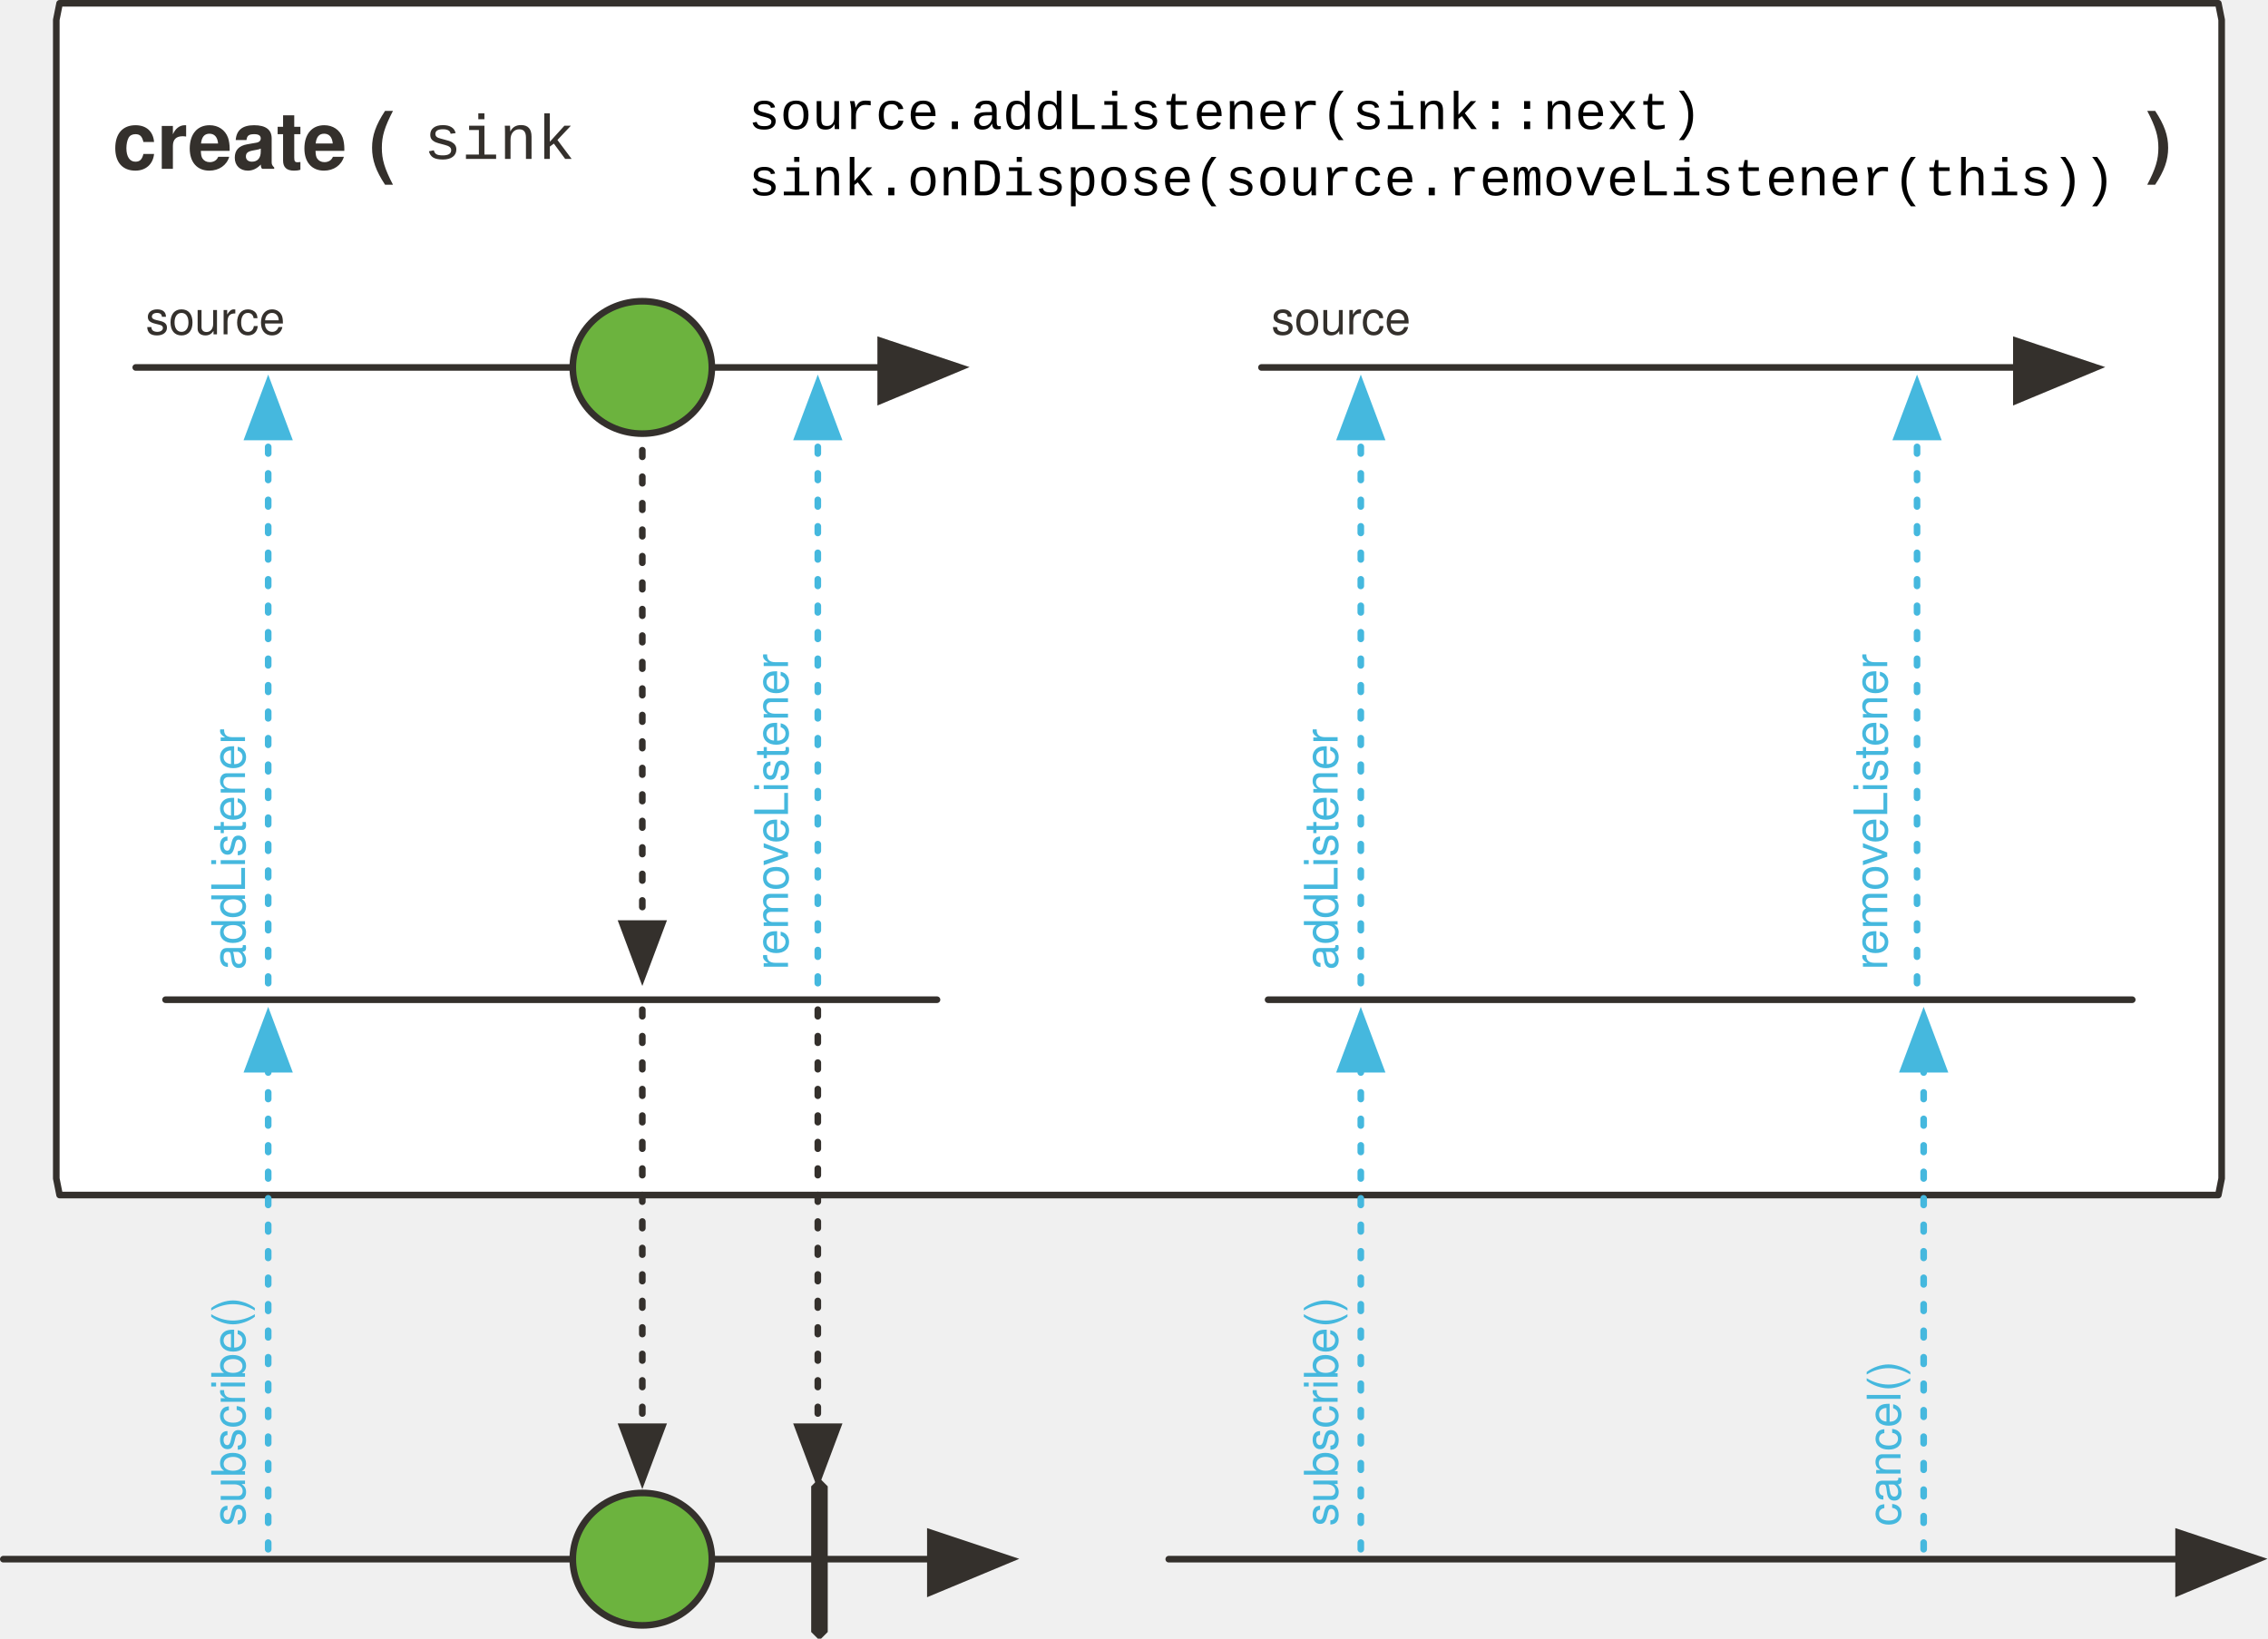
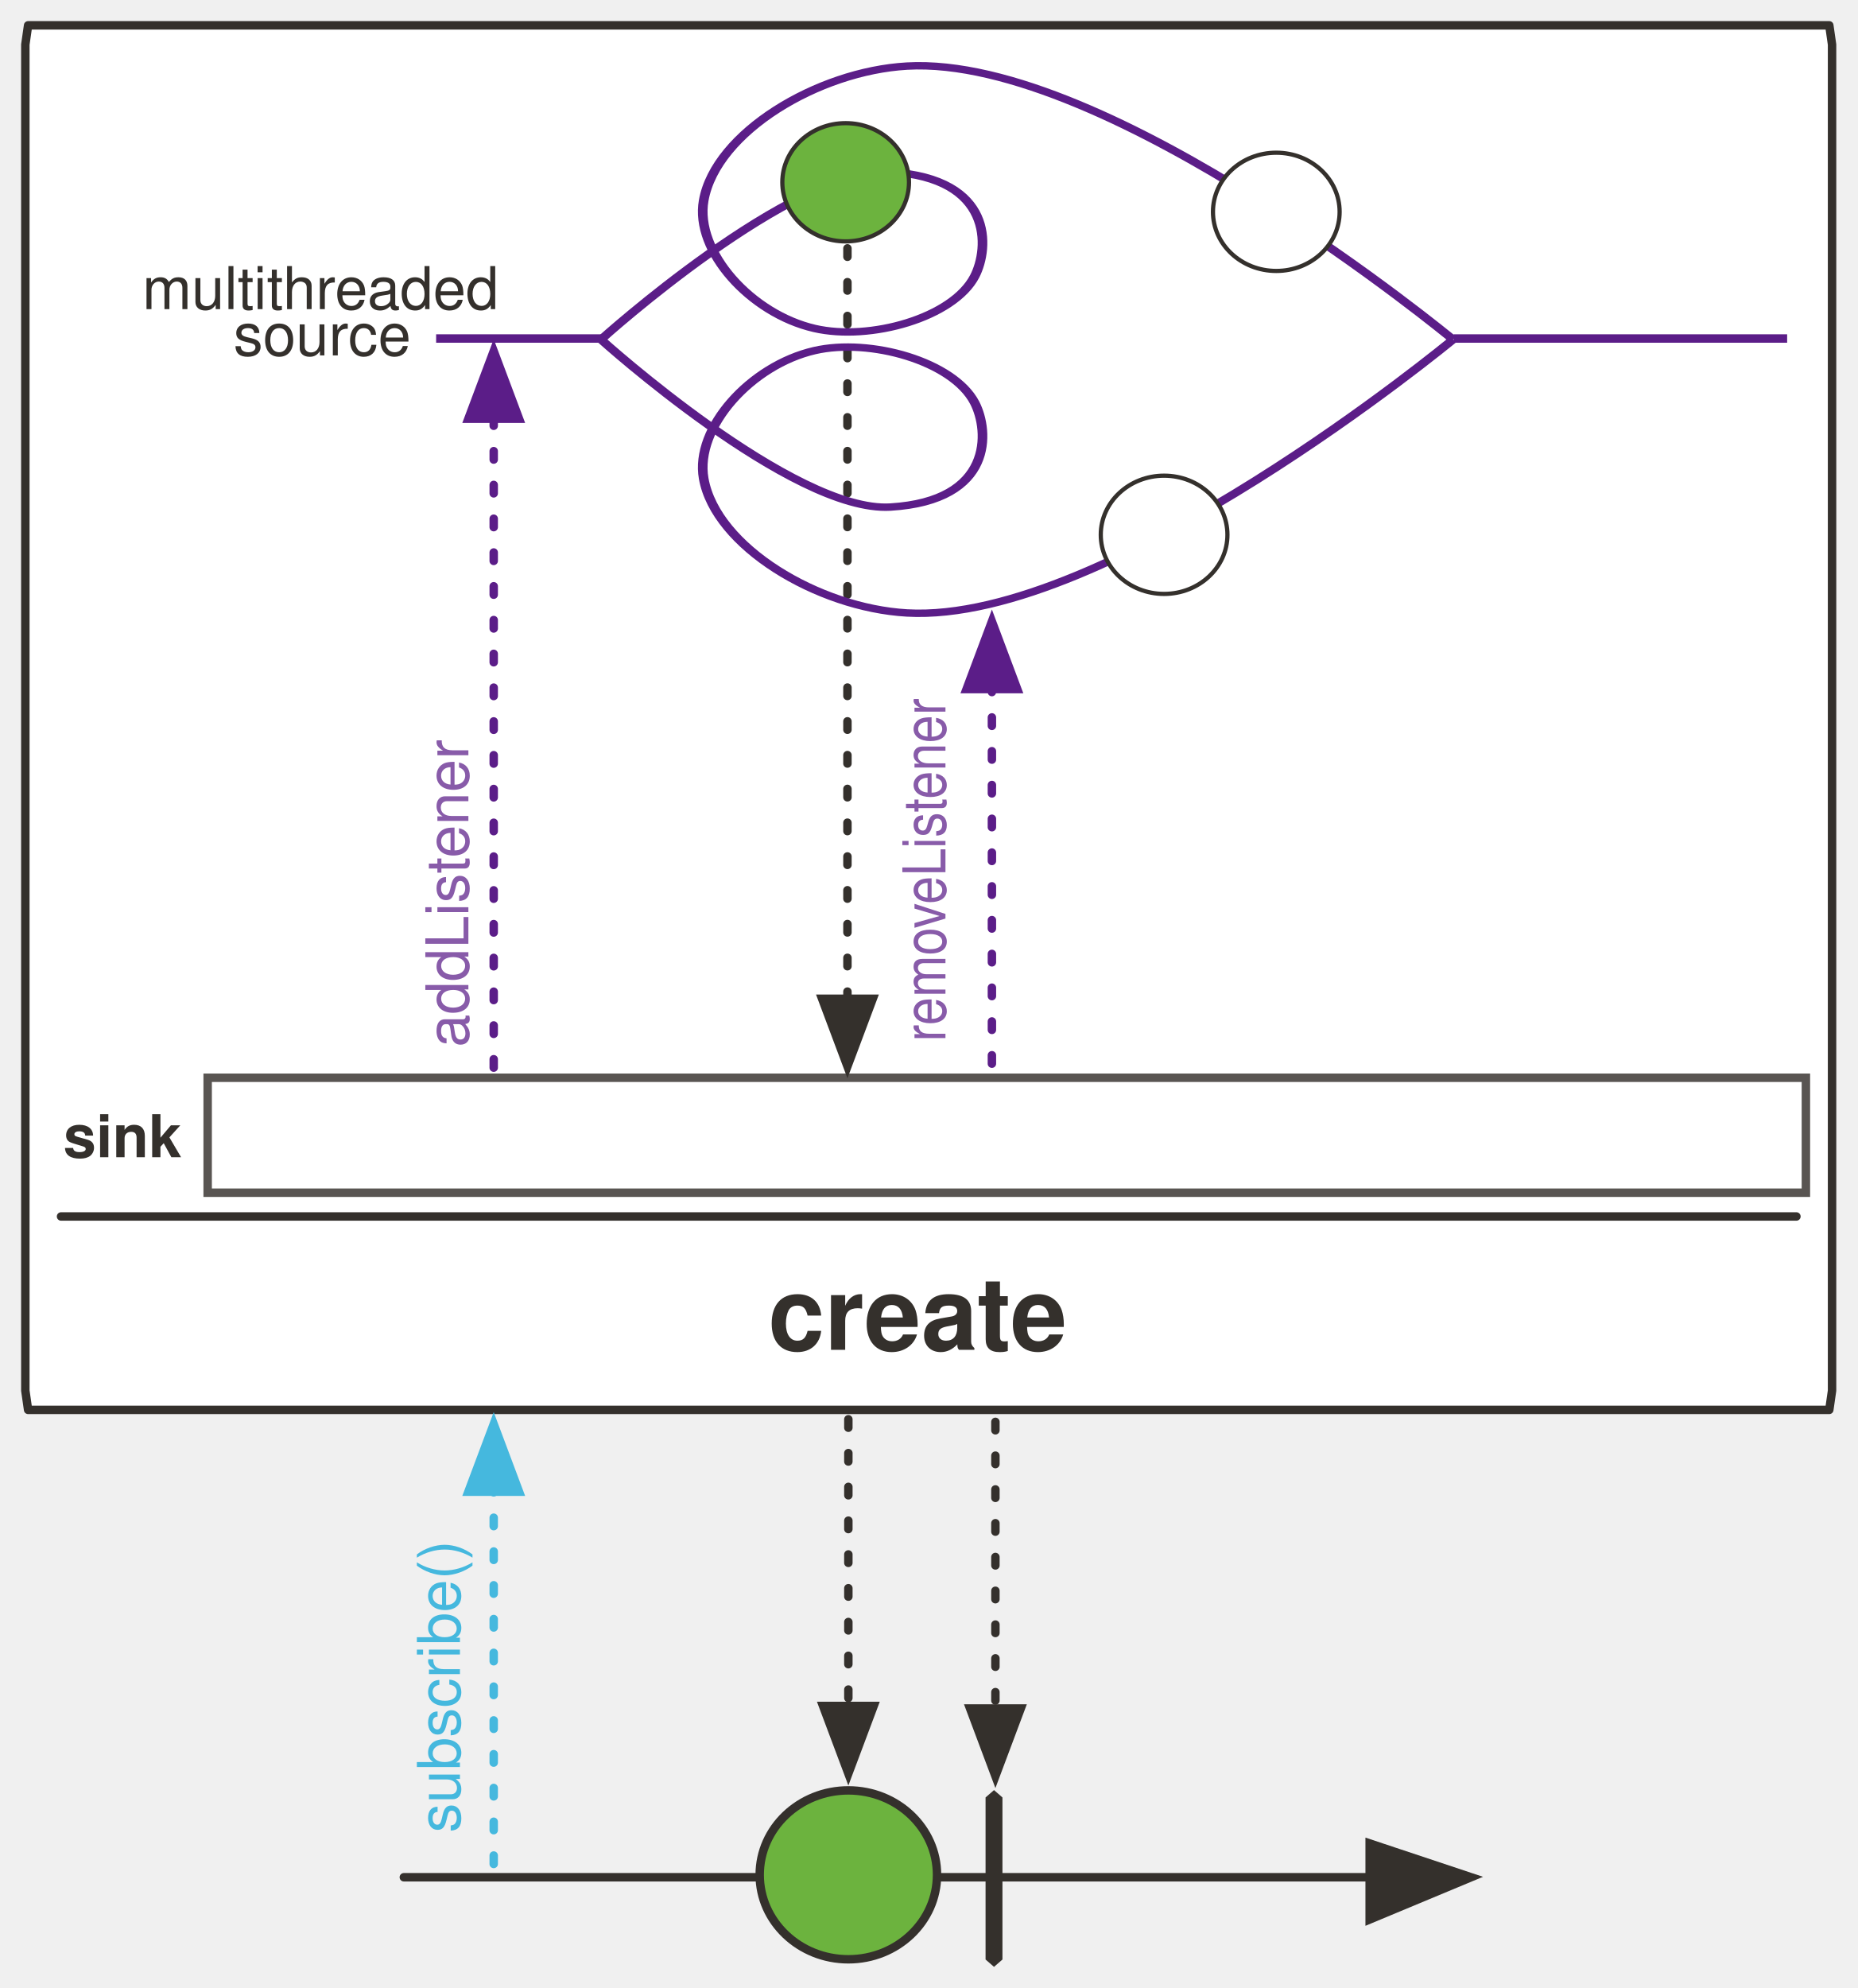
- <svg xmlns="http://www.w3.org/2000/svg" version="1.1" viewBox="20 14 685 495" width="685" height="495" id="svg225">
+ <svg xmlns="http://www.w3.org/2000/svg" version="1.1" viewBox="20 14 439.937 470.776" width="439.937" height="470.776" id="svg225">
  <defs id="defs33">
-     <marker orient="auto" overflow="visible" markerUnits="strokeWidth" id="FilledArrow_Marker" stroke-miterlimit="10" viewBox="-1 -6 14 12" markerWidth="14" markerHeight="12" color="#34302c" stroke-linejoin="miter">
+     <marker orient="auto" overflow="visible" markerUnits="strokeWidth" id="FilledArrow_Marker" stroke-miterlimit="10" viewBox="-1 -6 14 12" markerWidth="14" markerHeight="12" style="color:#34302c;overflow:visible;stroke-linejoin:miter;stroke-miterlimit:10">
      <g id="g4">
-         <path d="M12 0L0-4v9z" id="path2" fill="currentColor" stroke="currentColor" stroke-width="1" />
+         <path d="M 12,0 0,-4 v 9 z" id="path2" style="fill:currentColor;stroke:currentColor;stroke-width:1" />
      </g>
    </marker>
    <font-face font-family="'Tahoma','Nimbus Sans L'" font-size="16" panose-1="2 0 8 3 0 0 0 9 0 4" units-per-em="1000" underline-position="-100" underline-thickness="50" slope="0" x-height="517" cap-height="714" ascent="975" descent="-217" font-weight="700" id="font-face7" stemv="0" stemh="0" accent-height="0" ideographic="0" alphabetic="0" mathematical="0" hanging="0" v-ideographic="0" v-alphabetic="0" v-mathematical="0" v-hanging="0" strikethrough-position="0" strikethrough-thickness="0" overline-position="0" overline-thickness="0">
      <font-face-src>
        <font-face-name name="Tahoma-Bold" />
      </font-face-src>
    </font-face>
-     <marker orient="auto" overflow="visible" markerUnits="strokeWidth" id="FilledArrow_Marker_2" stroke-miterlimit="10" viewBox="-1 -5 11 10" markerWidth="11" markerHeight="10" color="#34302c" stroke-linejoin="miter">
+     <marker orient="auto" overflow="visible" markerUnits="strokeWidth" id="FilledArrow_Marker_2" stroke-miterlimit="10" viewBox="-1 -5 11 10" markerWidth="11" markerHeight="10" style="color:#34302c;overflow:visible;stroke-linejoin:miter;stroke-miterlimit:10">
      <g id="g11">
-         <path d="M8 0L0-3v6z" id="path9" fill="currentColor" stroke="currentColor" stroke-width="1" />
+         <path d="M 8,0 0,-3 v 6 z" id="path9" style="fill:currentColor;stroke:currentColor;stroke-width:1" />
      </g>
    </marker>
    <font-face font-family="'Tahoma','Nimbus Sans L'" font-size="24" panose-1="2 11 9 2 3 0 4 2 2 3" units-per-em="1000" underline-position="-75" underline-thickness="50" slope="0" x-height="501" cap-height="682" ascent="923" descent="-235" font-weight="700" id="font-face14" stemv="0" stemh="0" accent-height="0" ideographic="0" alphabetic="0" mathematical="0" hanging="0" v-ideographic="0" v-alphabetic="0" v-mathematical="0" v-hanging="0" strikethrough-position="0" strikethrough-thickness="0" overline-position="0" overline-thickness="0">
      <font-face-src>
        <font-face-name name="Tahoma-Bold" />
      </font-face-src>
    </font-face>
-     <marker orient="auto" overflow="visible" markerUnits="strokeWidth" id="FilledArrow_Marker_3" stroke-miterlimit="10" viewBox="-1 -6 14 12" markerWidth="14" markerHeight="12" color="#000" stroke-linejoin="miter">
+     <marker orient="auto" overflow="visible" markerUnits="strokeWidth" id="FilledArrow_Marker_3" stroke-miterlimit="10" viewBox="-1 -6 14 12" markerWidth="14" markerHeight="12" style="color:#000000;overflow:visible;stroke-linejoin:miter;stroke-miterlimit:10">
      <g id="g18">
-         <path d="M12 0L0-4v9z" id="path16" fill="currentColor" stroke="currentColor" stroke-width="1" />
-       </g>
-     </marker>
-     <marker orient="auto" overflow="visible" markerUnits="strokeWidth" id="FilledArrow_Marker_4" stroke-miterlimit="10" viewBox="-1 -5 11 10" markerWidth="11" markerHeight="10" color="#000" stroke-linejoin="miter">
+         <path d="M 12,0 0,-4 v 9 z" id="path16" style="fill:currentColor;stroke:currentColor;stroke-width:1" />
+       </g>
+     </marker>
+     <marker orient="auto" overflow="visible" markerUnits="strokeWidth" id="FilledArrow_Marker_4" stroke-miterlimit="10" viewBox="-1 -5 11 10" markerWidth="11" markerHeight="10" style="color:#000000;overflow:visible;stroke-linejoin:miter;stroke-miterlimit:10">
      <g id="g23">
-         <path d="M8 0L0-3v6z" id="path21" fill="currentColor" stroke="currentColor" stroke-width="1" />
+         <path d="M 8,0 0,-3 v 6 z" id="path21" style="fill:currentColor;stroke:currentColor;stroke-width:1" />
      </g>
    </marker>
    <font-face font-family="'Tahoma','Nimbus Sans L'" font-size="9" panose-1="2 0 8 3 0 0 0 9 0 4" units-per-em="1000" underline-position="-100" underline-thickness="50" slope="0" x-height="517" cap-height="714" ascent="975" descent="-217" font-weight="700" id="font-face26" stemv="0" stemh="0" accent-height="0" ideographic="0" alphabetic="0" mathematical="0" hanging="0" v-ideographic="0" v-alphabetic="0" v-mathematical="0" v-hanging="0" strikethrough-position="0" strikethrough-thickness="0" overline-position="0" overline-thickness="0">
      <font-face-src>
        <font-face-name name="Tahoma-Bold" />
      </font-face-src>
    </font-face>
-     <marker orient="auto" overflow="visible" markerUnits="strokeWidth" id="FilledArrow_Marker_5" stroke-miterlimit="10" viewBox="-1 -4 9 8" markerWidth="9" markerHeight="8" color="#34302c" stroke-linejoin="miter">
+     <marker orient="auto" overflow="visible" markerUnits="strokeWidth" id="FilledArrow_Marker_5" stroke-miterlimit="10" viewBox="-1 -4 9 8" markerWidth="9" markerHeight="8" style="color:#34302c;overflow:visible;stroke-linejoin:miter;stroke-miterlimit:10">
      <g id="g30">
-         <path d="M6 0L0-2v4z" id="path28" fill="currentColor" stroke="currentColor" stroke-width="1" />
-       </g>
-     </marker>
-     <marker orient="auto" overflow="visible" markerUnits="strokeWidth" id="FilledArrow_Marker_3-6" stroke-miterlimit="10" viewBox="-1 -6 14 12" markerWidth="14" markerHeight="12" color="#34302c" stroke-linejoin="miter">
+         <path d="M 6,0 0,-2 v 4 z" id="path28" style="fill:currentColor;stroke:currentColor;stroke-width:1" />
+       </g>
+     </marker>
+     <marker orient="auto" overflow="visible" markerUnits="strokeWidth" id="FilledArrow_Marker_3-6" stroke-miterlimit="10" viewBox="-1 -6 14 12" markerWidth="14" markerHeight="12" style="color:#34302c;overflow:visible;stroke-linejoin:miter;stroke-miterlimit:10">
      <g id="g18-3">
-         <path d="M12 0L0-4v9z" id="path16-6" fill="currentColor" stroke="currentColor" stroke-width="1" />
-       </g>
-     </marker>
-     <marker orient="auto" overflow="visible" markerUnits="strokeWidth" id="FilledArrow_Marker-3" stroke-miterlimit="10" viewBox="-1 -6 14 12" markerWidth="14" markerHeight="12" color="#34302c" stroke-linejoin="miter">
+         <path d="M 12,0 0,-4 v 9 z" id="path16-6" style="fill:currentColor;stroke:currentColor;stroke-width:1" />
+       </g>
+     </marker>
+     <marker orient="auto" overflow="visible" markerUnits="strokeWidth" id="FilledArrow_Marker-3" stroke-miterlimit="10" viewBox="-1 -6 14 12" markerWidth="14" markerHeight="12" style="color:#34302c;overflow:visible;stroke-linejoin:miter;stroke-miterlimit:10">
      <g id="g4-6">
-         <path d="M12 0L0-4v9z" id="path2-7" fill="currentColor" stroke="currentColor" stroke-width="1" />
-       </g>
-     </marker>
-     <marker orient="auto" overflow="visible" markerUnits="strokeWidth" id="FilledArrow_Marker_2-5" stroke-miterlimit="10" viewBox="-1 -5 11 10" markerWidth="11" markerHeight="10" color="#34302c" stroke-linejoin="miter">
+         <path d="M 12,0 0,-4 v 9 z" id="path2-7" style="fill:currentColor;stroke:currentColor;stroke-width:1" />
+       </g>
+     </marker>
+     <marker orient="auto" overflow="visible" markerUnits="strokeWidth" id="FilledArrow_Marker_2-5" stroke-miterlimit="10" viewBox="-1 -5 11 10" markerWidth="11" markerHeight="10" style="color:#34302c;overflow:visible;stroke-linejoin:miter;stroke-miterlimit:10">
      <g id="g9-3">
-         <path d="M8 0L0-3v6z" id="path7-5" fill="currentColor" stroke="currentColor" stroke-width="1" />
-       </g>
-     </marker>
-     <marker orient="auto" overflow="visible" markerUnits="strokeWidth" id="marker1094" stroke-miterlimit="10" viewBox="-1 -5 11 10" markerWidth="11" markerHeight="10" color="#34302c" stroke-linejoin="miter">
+         <path d="M 8,0 0,-3 v 6 z" id="path7-5" style="fill:currentColor;stroke:currentColor;stroke-width:1" />
+       </g>
+     </marker>
+     <marker orient="auto" overflow="visible" markerUnits="strokeWidth" id="marker1094" stroke-miterlimit="10" viewBox="-1 -5 11 10" markerWidth="11" markerHeight="10" style="color:#34302c;overflow:visible;stroke-linejoin:miter;stroke-miterlimit:10">
      <g id="g1092">
-         <path d="M8 0L0-3v6z" id="path1090" fill="currentColor" stroke="currentColor" stroke-width="1" />
-       </g>
-     </marker>
-     <marker orient="auto" overflow="visible" markerUnits="strokeWidth" id="marker1100" stroke-miterlimit="10" viewBox="-1 -5 11 10" markerWidth="11" markerHeight="10" color="#34302c" stroke-linejoin="miter">
+         <path d="M 8,0 0,-3 v 6 z" id="path1090" style="fill:currentColor;stroke:currentColor;stroke-width:1" />
+       </g>
+     </marker>
+     <marker orient="auto" overflow="visible" markerUnits="strokeWidth" id="marker1100" stroke-miterlimit="10" viewBox="-1 -5 11 10" markerWidth="11" markerHeight="10" style="color:#34302c;overflow:visible;stroke-linejoin:miter;stroke-miterlimit:10">
      <g id="g1098">
-         <path d="M8 0L0-3v6z" id="path1096" fill="currentColor" stroke="currentColor" stroke-width="1" />
-       </g>
-     </marker>
-     <marker orient="auto" overflow="visible" markerUnits="strokeWidth" id="marker1106" stroke-miterlimit="10" viewBox="-1 -5 11 10" markerWidth="11" markerHeight="10" color="#34302c" stroke-linejoin="miter">
+         <path d="M 8,0 0,-3 v 6 z" id="path1096" style="fill:currentColor;stroke:currentColor;stroke-width:1" />
+       </g>
+     </marker>
+     <marker orient="auto" overflow="visible" markerUnits="strokeWidth" id="marker1106" stroke-miterlimit="10" viewBox="-1 -5 11 10" markerWidth="11" markerHeight="10" style="color:#34302c;overflow:visible;stroke-linejoin:miter;stroke-miterlimit:10">
      <g id="g1104">
-         <path d="M8 0L0-3v6z" id="path1102" fill="currentColor" stroke="currentColor" stroke-width="1" />
-       </g>
-     </marker>
-     <marker orient="auto" overflow="visible" markerUnits="strokeWidth" id="FilledArrow_Marker_4-2" stroke-miterlimit="10" viewBox="-1 -5 11 10" markerWidth="11" markerHeight="10" color="#34302c" stroke-linejoin="miter">
+         <path d="M 8,0 0,-3 v 6 z" id="path1102" style="fill:currentColor;stroke:currentColor;stroke-width:1" />
+       </g>
+     </marker>
+     <marker orient="auto" overflow="visible" markerUnits="strokeWidth" id="FilledArrow_Marker_4-2" stroke-miterlimit="10" viewBox="-1 -5 11 10" markerWidth="11" markerHeight="10" style="color:#34302c;overflow:visible;stroke-linejoin:miter;stroke-miterlimit:10">
      <g id="g23-7">
-         <path d="M8 0L0-3v6z" id="path21-5" fill="currentColor" stroke="currentColor" stroke-width="1" />
-       </g>
-     </marker>
-     <marker orient="auto" overflow="visible" markerUnits="strokeWidth" id="marker1115" stroke-miterlimit="10" viewBox="-1 -5 11 10" markerWidth="11" markerHeight="10" color="#34302c" stroke-linejoin="miter">
+         <path d="M 8,0 0,-3 v 6 z" id="path21-5" style="fill:currentColor;stroke:currentColor;stroke-width:1" />
+       </g>
+     </marker>
+     <marker orient="auto" overflow="visible" markerUnits="strokeWidth" id="marker1115" stroke-miterlimit="10" viewBox="-1 -5 11 10" markerWidth="11" markerHeight="10" style="color:#34302c;overflow:visible;stroke-linejoin:miter;stroke-miterlimit:10">
      <g id="g1113">
-         <path d="M8 0L0-3v6z" id="path1111" fill="currentColor" stroke="currentColor" stroke-width="1" />
-       </g>
-     </marker>
-     <marker orient="auto" overflow="visible" markerUnits="strokeWidth" id="FilledArrow_Marker_6" stroke-miterlimit="10" viewBox="-1 -4 9 8" markerWidth="9" markerHeight="8" color="#34302c" stroke-linejoin="miter">
+         <path d="M 8,0 0,-3 v 6 z" id="path1111" style="fill:currentColor;stroke:currentColor;stroke-width:1" />
+       </g>
+     </marker>
+     <marker orient="auto" overflow="visible" markerUnits="strokeWidth" id="FilledArrow_Marker_6" stroke-miterlimit="10" viewBox="-1 -4 9 8" markerWidth="9" markerHeight="8" style="color:#34302c;overflow:visible;stroke-linejoin:miter;stroke-miterlimit:10">
      <g id="g37">
-         <path d="M6 0L0-2v4z" id="path35" fill="currentColor" stroke="currentColor" stroke-width="1" />
-       </g>
-     </marker>
-     <marker orient="auto" overflow="visible" markerUnits="strokeWidth" id="FilledArrow_Marker_3-3" stroke-miterlimit="10" viewBox="-1 -5 11 10" markerWidth="11" markerHeight="10" color="#45b8de" stroke-linejoin="miter">
+         <path d="M 6,0 0,-2 v 4 z" id="path35" style="fill:currentColor;stroke:currentColor;stroke-width:1" />
+       </g>
+     </marker>
+     <marker orient="auto" overflow="visible" markerUnits="strokeWidth" id="FilledArrow_Marker_3-3" stroke-miterlimit="10" viewBox="-1 -5 11 10" markerWidth="11" markerHeight="10" style="color:#45b8de;overflow:visible;stroke-linejoin:miter;stroke-miterlimit:10">
      <g id="g16-6">
-         <path d="M8 0L0-3v6z" id="path14-7" fill="currentColor" stroke="currentColor" stroke-width="1" />
-       </g>
-     </marker>
-     <marker orient="auto" overflow="visible" markerUnits="strokeWidth" id="marker1127" stroke-miterlimit="10" viewBox="-1 -4 9 8" markerWidth="9" markerHeight="8" color="#34302c" stroke-linejoin="miter">
+         <path d="M 8,0 0,-3 v 6 z" id="path14-7" style="fill:currentColor;stroke:currentColor;stroke-width:1" />
+       </g>
+     </marker>
+     <marker orient="auto" overflow="visible" markerUnits="strokeWidth" id="marker1127" stroke-miterlimit="10" viewBox="-1 -4 9 8" markerWidth="9" markerHeight="8" style="color:#34302c;overflow:visible;stroke-linejoin:miter;stroke-miterlimit:10">
      <g id="g1125">
-         <path d="M6 0L0-2v4z" id="path1123" fill="currentColor" stroke="currentColor" stroke-width="1" />
-       </g>
-     </marker>
-     <marker orient="auto" overflow="visible" markerUnits="strokeWidth" id="marker1133" stroke-miterlimit="10" viewBox="-1 -4 9 8" markerWidth="9" markerHeight="8" color="#34302c" stroke-linejoin="miter">
+         <path d="M 6,0 0,-2 v 4 z" id="path1123" style="fill:currentColor;stroke:currentColor;stroke-width:1" />
+       </g>
+     </marker>
+     <marker orient="auto" overflow="visible" markerUnits="strokeWidth" id="marker1133" stroke-miterlimit="10" viewBox="-1 -4 9 8" markerWidth="9" markerHeight="8" style="color:#34302c;overflow:visible;stroke-linejoin:miter;stroke-miterlimit:10">
      <g id="g1131">
-         <path d="M6 0L0-2v4z" id="path1129" fill="currentColor" stroke="currentColor" stroke-width="1" />
-       </g>
-     </marker>
-     <marker orient="auto" overflow="visible" markerUnits="strokeWidth" id="marker1139" stroke-miterlimit="10" viewBox="-1 -5 11 10" markerWidth="11" markerHeight="10" color="#34302c" stroke-linejoin="miter">
+         <path d="M 6,0 0,-2 v 4 z" id="path1129" style="fill:currentColor;stroke:currentColor;stroke-width:1" />
+       </g>
+     </marker>
+     <marker orient="auto" overflow="visible" markerUnits="strokeWidth" id="marker1139" stroke-miterlimit="10" viewBox="-1 -5 11 10" markerWidth="11" markerHeight="10" style="color:#34302c;overflow:visible;stroke-linejoin:miter;stroke-miterlimit:10">
      <g id="g1137">
-         <path d="M8 0L0-3v6z" id="path1135" fill="currentColor" stroke="currentColor" stroke-width="1" />
-       </g>
-     </marker>
-     <marker orient="auto" overflow="visible" markerUnits="strokeWidth" id="marker1145" stroke-miterlimit="10" viewBox="-1 -5 11 10" markerWidth="11" markerHeight="10" color="#34302c" stroke-linejoin="miter">
+         <path d="M 8,0 0,-3 v 6 z" id="path1135" style="fill:currentColor;stroke:currentColor;stroke-width:1" />
+       </g>
+     </marker>
+     <marker orient="auto" overflow="visible" markerUnits="strokeWidth" id="marker1145" stroke-miterlimit="10" viewBox="-1 -5 11 10" markerWidth="11" markerHeight="10" style="color:#34302c;overflow:visible;stroke-linejoin:miter;stroke-miterlimit:10">
      <g id="g1143">
-         <path d="M8 0L0-3v6z" id="path1141" fill="currentColor" stroke="currentColor" stroke-width="1" />
+         <path d="M 8,0 0,-3 v 6 z" id="path1141" style="fill:currentColor;stroke:currentColor;stroke-width:1" />
+       </g>
+     </marker>
+     <marker style="color:#34302c;overflow:visible;stroke-linejoin:miter;stroke-miterlimit:10" orient="auto" overflow="visible" markerUnits="strokeWidth" id="FilledArrow_Marker_3-6-1" stroke-miterlimit="10" viewBox="-1 -6 14 12" markerWidth="14" markerHeight="12">
+       <g id="g18-3-9">
+         <path style="fill:currentColor;stroke:currentColor;stroke-width:1" d="M 12,0 0,-4 v 9 z" id="path16-6-3" />
+       </g>
+     </marker>
+     <marker style="color:#34302c;overflow:visible;stroke-linejoin:miter;stroke-miterlimit:10" orient="auto" overflow="visible" markerUnits="strokeWidth" id="marker1145-4" stroke-miterlimit="10" viewBox="-1 -5 11 10" markerWidth="11" markerHeight="10">
+       <g id="g1143-7">
+         <path style="fill:currentColor;stroke:currentColor;stroke-width:1" d="M 8,0 0,-3 v 6 z" id="path1141-9" />
+       </g>
+     </marker>
+     <marker style="color:#45b8de;overflow:visible;stroke-linejoin:miter;stroke-miterlimit:10" orient="auto" overflow="visible" markerUnits="strokeWidth" id="FilledArrow_Marker_3-3-8" stroke-miterlimit="10" viewBox="-1 -5 11 10" markerWidth="11" markerHeight="10">
+       <g id="g16-6-0">
+         <path style="fill:currentColor;stroke:currentColor;stroke-width:1" d="M 8,0 0,-3 v 6 z" id="path14-7-7" />
+       </g>
+     </marker>
+     <marker style="color:#34302c;overflow:visible;stroke-linejoin:miter;stroke-miterlimit:10" orient="auto" overflow="visible" markerUnits="strokeWidth" id="FilledArrow_Marker_4-2-5" stroke-miterlimit="10" viewBox="-1 -5 11 10" markerWidth="11" markerHeight="10">
+       <g id="g23-7-8">
+         <path style="fill:currentColor;stroke:currentColor;stroke-width:1" d="M 8,0 0,-3 v 6 z" id="path21-5-4" />
+       </g>
+     </marker>
+     <marker style="color:#45b8de;overflow:visible;stroke-linejoin:miter;stroke-miterlimit:10" orient="auto" overflow="visible" markerUnits="strokeWidth" id="marker2512" stroke-miterlimit="10" viewBox="-1 -5 11 10" markerWidth="11" markerHeight="10">
+       <g id="g2510">
+         <path style="fill:currentColor;stroke:currentColor;stroke-width:1" d="M 8,0 0,-3 v 6 z" id="path2508" />
+       </g>
+     </marker>
+     <marker style="color:#34302c;overflow:visible;stroke-linejoin:miter;stroke-miterlimit:10" orient="auto" overflow="visible" markerUnits="strokeWidth" id="marker2518" stroke-miterlimit="10" viewBox="-1 -5 11 10" markerWidth="11" markerHeight="10">
+       <g id="g2516">
+         <path style="fill:currentColor;stroke:currentColor;stroke-width:1" d="M 8,0 0,-3 v 6 z" id="path2514" />
+       </g>
+     </marker>
+     <marker style="color:#45b8de;overflow:visible;stroke-linejoin:miter;stroke-miterlimit:10" orient="auto" overflow="visible" markerUnits="strokeWidth" id="FilledArrow_Marker_3-3e" stroke-miterlimit="10" viewBox="-1 -5 11 10" markerWidth="11" markerHeight="10">
+       <g id="g4771">
+         <path style="fill:#5b1d88;fill-opacity:1;stroke:#5b1d88;stroke-width:1;stroke-opacity:1" d="M 8,0 0,-3 v 6 z" id="path4769" />
+       </g>
+     </marker>
+     <marker style="color:#45b8de;overflow:visible;stroke-linejoin:miter;stroke-miterlimit:10" orient="auto" overflow="visible" markerUnits="strokeWidth" id="marker2527" stroke-miterlimit="10" viewBox="-1 -5 11 10" markerWidth="11" markerHeight="10">
+       <g id="g2525">
+         <path style="fill:currentColor;stroke:currentColor;stroke-width:1" d="M 8,0 0,-3 v 6 z" id="path2523" />
+       </g>
+     </marker>
+     <marker style="color:#45b8de;overflow:visible;stroke-linejoin:miter;stroke-miterlimit:10" orient="auto" overflow="visible" markerUnits="strokeWidth" id="marker2533" stroke-miterlimit="10" viewBox="-1 -5 11 10" markerWidth="11" markerHeight="10">
+       <g id="g2531">
+         <path style="fill:currentColor;stroke:currentColor;stroke-width:1" d="M 8,0 0,-3 v 6 z" id="path2529" />
+       </g>
+     </marker>
+     <marker style="color:#34302c;overflow:visible;stroke-linejoin:miter;stroke-miterlimit:10" orient="auto" overflow="visible" markerUnits="strokeWidth" id="marker2539" stroke-miterlimit="10" viewBox="-1 -5 11 10" markerWidth="11" markerHeight="10">
+       <g id="g2537">
+         <path style="fill:currentColor;stroke:currentColor;stroke-width:1" d="M 8,0 0,-3 v 6 z" id="path2535" />
+       </g>
+     </marker>
+     <marker style="color:#34302c;overflow:visible;stroke-linejoin:miter;stroke-miterlimit:10" orient="auto" overflow="visible" markerUnits="strokeWidth" id="marker2545" stroke-miterlimit="10" viewBox="-1 -5 11 10" markerWidth="11" markerHeight="10">
+       <g id="g2543">
+         <path style="fill:currentColor;stroke:currentColor;stroke-width:1" d="M 8,0 0,-3 v 6 z" id="path2541" />
+       </g>
+     </marker>
+     <marker style="color:#45b8de;overflow:visible;stroke-linejoin:miter;stroke-miterlimit:10" orient="auto" overflow="visible" markerUnits="strokeWidth" id="FilledArrow_Marker_3-34" stroke-miterlimit="10" viewBox="-1 -5 11 10" markerWidth="11" markerHeight="10">
+       <g id="g4776">
+         <path style="fill:#5b1d88;fill-opacity:1;stroke:#5b1d88;stroke-width:1;stroke-opacity:1" d="M 8,0 0,-3 v 6 z" id="path4774" />
+       </g>
+     </marker>
+     <marker style="color:#34302c;overflow:visible;stroke-linejoin:miter;stroke-miterlimit:10" orient="auto" overflow="visible" markerUnits="strokeWidth" id="marker2554" stroke-miterlimit="10" viewBox="-1 -5 11 10" markerWidth="11" markerHeight="10">
+       <g id="g2552">
+         <path style="fill:currentColor;stroke:currentColor;stroke-width:1" d="M 8,0 0,-3 v 6 z" id="path2550" />
+       </g>
+     </marker>
+     <marker style="color:#34302c;overflow:visible;stroke-linejoin:miter;stroke-miterlimit:10" orient="auto" overflow="visible" markerUnits="strokeWidth" id="FilledArrow_Marker_4-2-5-9" stroke-miterlimit="10" viewBox="-1 -5 11 10" markerWidth="11" markerHeight="10">
+       <g id="g23-7-8-1">
+         <path style="fill:currentColor;stroke:currentColor;stroke-width:1" d="M 8,0 0,-3 v 6 z" id="path21-5-4-4" />
      </g>
    </marker>
  </defs>
-   <path id="line1296" fill="none" fill-opacity="1" stroke="#34302c" stroke-width="2" stroke-linecap="round" stroke-linejoin="round" stroke-dasharray="none" stroke-opacity="1" marker-end="url(#FilledArrow_Marker_3-6)" d="M21 485h280" />
-   <path id="line130" fill="none" fill-opacity="1" stroke="#34302c" stroke-width="2" stroke-linecap="round" stroke-linejoin="round" stroke-dasharray="none" stroke-opacity="1" marker-end="url(#FilledArrow_Marker_3-6)" d="M373 485h305" />
-   <path d="M38 15h652l1 5v350l-1 5H38l-1-5V20l1-5z" id="path83-3" fill="#fff" fill-opacity="1" stroke="#34302c" stroke-width="2" stroke-linecap="round" stroke-linejoin="round" stroke-dasharray="none" stroke-opacity="1" />
-   <ellipse id="ellipse1332" ry="20" rx="21" cy="485" cx="214" fill="#6cb33e" fill-opacity="1" stroke="#34302c" stroke-width="2" stroke-linecap="round" stroke-linejoin="round" stroke-dasharray="none" stroke-opacity="1" />
-   <path id="line1349" fill="none" fill-opacity="1" stroke="#34302c" stroke-width="2" stroke-linecap="round" stroke-linejoin="round" stroke-dasharray="2,6" stroke-opacity="1" marker-end="url(#FilledArrow_Marker_4-2)" d="M214 319v126" />
-   <path id="line48" fill="none" fill-opacity="1" stroke="#34302c" stroke-width="2" stroke-linecap="round" stroke-linejoin="round" stroke-dasharray="none" stroke-opacity="1" d="M403 316h261" />
-   <path id="line1295" fill="none" fill-opacity="1" stroke="#34302c" stroke-width="2" stroke-linecap="round" stroke-linejoin="round" stroke-dasharray="none" stroke-opacity="1" marker-end="url(#FilledArrow_Marker_3-6)" d="M61 125h225" />
-   <ellipse cx="214" cy="125" rx="21" ry="20" id="ellipse1297" fill="#6cb33e" fill-opacity="1" stroke="#34302c" stroke-width="2" stroke-linecap="round" stroke-linejoin="round" stroke-dasharray="none" stroke-opacity="1" />
-   <text y="43" x="54" id="text1365" fill="#34302c" fill-opacity="1" stroke="none" stroke-dasharray="none" stroke-opacity="1">
-     <tspan id="tspan1361" y="65" x="54" font-weight="700" font-size="24" font-family="'Tahoma','Nimbus Sans L'" fill="#34302c">create (</tspan>
-   </text>
-   <text id="text1371" x="668" y="15" fill="#34302c" fill-opacity="1" stroke="none" stroke-dasharray="none" stroke-opacity="1">
-     <tspan font-size="24" font-weight="400" y="65" id="tspan1369" font-family="'Tahoma','Nimbus Sans L'" fill="#34302c">
-       <tspan id="tspan1367" font-weight="700">)</tspan>
-     </tspan>
-   </text>
-   <text id="text1284" x="148" y="62" fill="#34302c" fill-opacity="1" stroke="none" stroke-dasharray="none" stroke-opacity="1">
-     <tspan style="-inkscape-font-specification:'Lucida Console','Courier New'" id="tspan1286" font-style="normal" font-variant="normal" font-weight="400" font-stretch="normal" font-size="19" font-family="'Lucida Console','Courier New'">sink</tspan>
-   </text>
-   <text xml:space="preserve" style="line-height:1.25;-inkscape-font-specification:'Lucida Console','Courier New';font-variant-ligatures:normal;font-variant-caps:normal;font-variant-numeric:normal;font-feature-settings:normal;text-align:start" x="246" y="53" id="text1291" font-style="normal" font-variant="normal" font-weight="400" font-stretch="normal" font-size="16" font-family="'Lucida Console','Courier New'" letter-spacing="0" word-spacing="0" writing-mode="lr-tb" text-anchor="start" fill="#000" fill-opacity="1" stroke="none" stroke-width="1" stroke-linecap="butt" stroke-linejoin="miter" stroke-opacity="1">
-     <tspan id="tspan1289" x="246" y="53">source.addListener(sink::next)</tspan>
-     <tspan x="246" y="73" id="tspan1293">sink.onDispose(source.removeListener(this))</tspan>
-   </text>
-   <path id="line1360" fill="none" fill-opacity="1" stroke="#45b8de" stroke-width="2" stroke-linecap="round" stroke-linejoin="round" stroke-dasharray="2,6" stroke-opacity="1" marker-end="url(#FilledArrow_Marker_3-3)" d="M101 311V146" />
-   <text id="text1364" transform="rotate(-90)" x="-307" y="81" fill="#45b8de" fill-opacity="1" stroke="none" stroke-dasharray="none" stroke-opacity="1">
-     <tspan id="tspan1362" y="94" x="-307" font-weight="400" font-size="14" font-family="'Tahoma','Nimbus Sans L'" fill="#45b8de">addListener</tspan>
-   </text>
-   <path id="line1366" fill="none" fill-opacity="1" stroke="#45b8de" stroke-width="2" stroke-linecap="round" stroke-linejoin="round" stroke-dasharray="2,6" stroke-opacity="1" marker-end="url(#FilledArrow_Marker_3-3)" d="M101 482V337" />
-   <text id="text1370" transform="rotate(-90)" x="-475" y="81" fill="#45b8de" fill-opacity="1" stroke="none" stroke-dasharray="none" stroke-opacity="1">
-     <tspan id="tspan1368" y="94" x="-475" font-weight="400" font-size="14" font-family="'Tahoma','Nimbus Sans L'" fill="#45b8de">subscribe()</tspan>
-   </text>
-   <path id="line1372" fill="none" fill-opacity="1" stroke="#45b8de" stroke-width="2" stroke-linecap="round" stroke-linejoin="round" stroke-dasharray="2,6" stroke-opacity="1" marker-end="url(#FilledArrow_Marker_3-3)" d="M601 482V337" />
-   <text y="581" x="-475" transform="rotate(-90)" id="text1376" fill="#45b8de" fill-opacity="1" stroke="none" stroke-dasharray="none" stroke-opacity="1">
-     <tspan font-size="14" font-weight="400" x="-475" y="594" id="tspan1374" font-family="'Tahoma','Nimbus Sans L'" fill="#45b8de">cancel()</tspan>
-   </text>
-   <path id="line1378" fill="none" fill-opacity="1" stroke="#34302c" stroke-width="2" stroke-linecap="round" stroke-linejoin="round" stroke-dasharray="2,6" stroke-opacity="1" marker-end="url(#FilledArrow_Marker_4-2)" d="M214 150v143" />
-   <path id="line1384" fill="none" fill-opacity="1" stroke="#45b8de" stroke-width="2" stroke-linecap="round" stroke-linejoin="round" stroke-dasharray="2,6" stroke-opacity="1" marker-end="url(#FilledArrow_Marker_3-3)" d="M267 311V146" />
-   <text y="245" x="-307" transform="rotate(-90)" id="text1388" fill="#45b8de" fill-opacity="1" stroke="none" stroke-dasharray="none" stroke-opacity="1">
-     <tspan font-size="14" font-weight="400" x="-307" y="258" id="tspan1386" font-family="'Tahoma','Nimbus Sans L'" fill="#45b8de">removeListener</tspan>
-   </text>
-   <text id="text1408" x="64" y="102" fill="#34302c" fill-opacity="1" stroke="none" stroke-dasharray="none" stroke-opacity="1">
-     <tspan id="tspan1406" y="115" x="64" font-weight="400" font-size="14" font-family="'Tahoma','Nimbus Sans L'" fill="#34302c" fill-opacity="1">source</tspan>
-   </text>
-   <path id="path54" d="M267 461h1l2 2v44l-2 2h-1l-2-2v-44l2-2z" fill="#34302c" fill-opacity="1" stroke="none" stroke-dasharray="none" stroke-opacity="1" />
-   <path id="line1267" fill="none" fill-opacity="1" stroke="#34302c" stroke-width="2" stroke-linecap="round" stroke-linejoin="round" stroke-dasharray="2,6" stroke-opacity="1" marker-end="url(#FilledArrow_Marker_4-2)" d="M267 319v126" />
-   <path id="line1269" fill="none" fill-opacity="1" stroke="#45b8de" stroke-width="2" stroke-linecap="round" stroke-linejoin="round" stroke-dasharray="2,6" stroke-opacity="1" marker-end="url(#FilledArrow_Marker_3-3)" d="M599 311V146" />
-   <text id="text1273" transform="rotate(-90)" x="-307" y="577" fill="#45b8de" fill-opacity="1" stroke="none" stroke-dasharray="none" stroke-opacity="1">
-     <tspan id="tspan1271" y="590" x="-307" font-weight="400" font-size="14" font-family="'Tahoma','Nimbus Sans L'" fill="#45b8de">removeListener</tspan>
-   </text>
-   <path id="line1275" fill="none" fill-opacity="1" stroke="#34302c" stroke-width="2" stroke-linecap="round" stroke-linejoin="round" stroke-dasharray="none" stroke-opacity="1" marker-end="url(#FilledArrow_Marker_3-6)" d="M401 125h228" />
-   <text y="102" x="404" id="text1279" fill="#34302c" fill-opacity="1" stroke="none" stroke-dasharray="none" stroke-opacity="1">
-     <tspan font-size="14" font-weight="400" x="404" y="115" id="tspan1277" font-family="'Tahoma','Nimbus Sans L'" fill="#34302c" fill-opacity="1">source</tspan>
-   </text>
-   <path id="line1281" fill="none" fill-opacity="1" stroke="#45b8de" stroke-width="2" stroke-linecap="round" stroke-linejoin="round" stroke-dasharray="2,6" stroke-opacity="1" marker-end="url(#FilledArrow_Marker_3-3)" d="M431 311V146" />
-   <text y="411" x="-307" transform="rotate(-90)" id="text1285" fill="#45b8de" fill-opacity="1" stroke="none" stroke-dasharray="none" stroke-opacity="1">
-     <tspan font-size="14" font-weight="400" x="-307" y="424" id="tspan1283" font-family="'Tahoma','Nimbus Sans L'" fill="#45b8de">addListener</tspan>
-   </text>
-   <path id="line1287" fill="none" fill-opacity="1" stroke="#45b8de" stroke-width="2" stroke-linecap="round" stroke-linejoin="round" stroke-dasharray="2,6" stroke-opacity="1" marker-end="url(#FilledArrow_Marker_3-3)" d="M431 482V337" />
-   <text y="411" x="-475" transform="rotate(-90)" id="text1292" fill="#45b8de" fill-opacity="1" stroke="none" stroke-dasharray="none" stroke-opacity="1">
-     <tspan font-size="14" font-weight="400" x="-475" y="424" id="tspan1290" font-family="'Tahoma','Nimbus Sans L'" fill="#45b8de">subscribe()</tspan>
-   </text>
-   <path id="line1294" fill="none" fill-opacity="1" stroke="#34302c" stroke-width="2" stroke-linecap="round" stroke-linejoin="round" stroke-dasharray="none" stroke-opacity="1" d="M70 316h233" />
+   <path style="fill:none;fill-opacity:1;stroke:#34302c;stroke-width:2;stroke-linecap:round;stroke-linejoin:round;stroke-dasharray:none;stroke-opacity:1;marker-end:url(#FilledArrow_Marker_3-6-1)" d="M 115.652,458.55 H 344.414" id="line130" />
+   <path style="fill:#ffffff;fill-opacity:1;stroke:#34302c;stroke-width:2;stroke-linecap:round;stroke-linejoin:round;stroke-dasharray:none;stroke-opacity:1" d="M 26.654,20 H 453.282 l 0.654,4.554 v 318.758 l -0.654,4.554 H 26.654 L 26,343.311 V 24.554 Z" id="path83-3" />
+   <rect y="269.224" x="69.186" height="27.221" width="378.553" id="rect2882" style="opacity:0.82;fill:#ffffff;fill-opacity:1;stroke:#34302c;stroke-width:2;stroke-miterlimit:4;stroke-dasharray:none;stroke-dashoffset:0;stroke-opacity:1" />
+   <ellipse style="fill:#6cb33e;fill-opacity:1;stroke:#34302c;stroke-width:2;stroke-linecap:round;stroke-linejoin:round;stroke-dasharray:none;stroke-opacity:1" id="ellipse1332" ry="20" rx="21" cy="457.979" cx="220.94" />
+   <path style="fill:none;fill-opacity:1;stroke:#34302c;stroke-width:2;stroke-linecap:round;stroke-linejoin:round;stroke-dasharray:2, 6;stroke-opacity:1;marker-end:url(#FilledArrow_Marker_4-2-5)" d="m 220.94,350.1 v 67.879" id="line1349" />
+   <text style="fill:#34302c;fill-opacity:1;stroke:none;stroke-dasharray:none;stroke-opacity:1" y="311.643" x="201.972" id="text1365">
+     <tspan style="font-weight:700;font-size:24px;font-family:Tahoma, 'Nimbus Sans L';fill:#34302c" id="tspan1361" y="333.643" x="201.972" font-weight="700" font-size="24">create</tspan>
+   </text>
+   <path style="fill:none;fill-opacity:1;stroke:#5b1d88;stroke-width:2;stroke-linecap:round;stroke-linejoin:round;stroke-dasharray:2, 6;stroke-opacity:1;marker-end:url(#FilledArrow_Marker_3-3e)" d="M 136.94,266.831 V 113.161" id="line1360" />
+   <text style="fill:#885ba9;fill-opacity:1;stroke:none;stroke-dasharray:none;stroke-opacity:1" id="text1364" transform="rotate(-90)" x="-261.979" y="117.94">
+     <tspan style="font-weight:400;font-size:14px;font-family:Tahoma, 'Nimbus Sans L';fill:#885ba9;fill-opacity:1" id="tspan1362" y="130.94" x="-261.979" font-weight="400" font-size="14">addListener</tspan>
+   </text>
+   <path style="fill:none;fill-opacity:1;stroke:#45b8de;stroke-width:2;stroke-linecap:round;stroke-linejoin:round;stroke-dasharray:2, 6;stroke-opacity:1;marker-end:url(#FilledArrow_Marker_3-3-8)" d="M 136.94,455.402 V 367.249" id="line1366" />
+   <text style="fill:#45b8de;fill-opacity:1;stroke:none;stroke-dasharray:none;stroke-opacity:1" id="text1370" transform="rotate(-90)" x="-447.979" y="115.94">
+     <tspan style="font-weight:400;font-size:14px;font-family:Tahoma, 'Nimbus Sans L';fill:#45b8de" id="tspan1368" y="128.94" x="-447.979" font-weight="400" font-size="14">subscribe()</tspan>
+   </text>
+   <path style="fill:none;fill-opacity:1;stroke:#34302c;stroke-width:2;stroke-linecap:round;stroke-linejoin:round;stroke-dasharray:2, 6;stroke-opacity:1;marker-end:url(#FilledArrow_Marker_4-2-5)" d="M 220.723,72.813 V 250.509" id="line1378" />
+   <path style="fill:none;fill-opacity:1;stroke:#5b1d88;stroke-width:2;stroke-linecap:round;stroke-linejoin:round;stroke-dasharray:2, 6;stroke-opacity:1;marker-end:url(#FilledArrow_Marker_3-34)" d="M 254.94,265.889 V 177.178" id="line1384" />
+   <text style="font-size:11.07px;fill:#885ba9;fill-opacity:1;stroke:none;stroke-width:1;stroke-dasharray:none;stroke-opacity:1" y="213.049" x="-282.524" transform="matrix(0,-0.9225279,1.083978,0,0,0)" id="text1388">
+     <tspan style="font-weight:400;font-size:12.915px;font-family:Tahoma, 'Nimbus Sans L';fill:#885ba9;fill-opacity:1;stroke-width:1" font-size="14" font-weight="400" x="-282.524" y="225.041" id="tspan1386">removeListener</tspan>
+   </text>
+   <text style="fill:#34302c;fill-opacity:1;stroke:none;stroke-dasharray:none;stroke-opacity:1" id="text1408-4" x="34.989" y="275.046">
+     <tspan style="font-style:normal;font-variant:normal;font-weight:bold;font-stretch:normal;font-size:14px;font-family:Tahoma, 'Nimbus Sans L';-inkscape-font-specification:'Tahoma, Nimbus Sans L, Bold';font-variant-ligatures:normal;font-variant-caps:normal;font-variant-numeric:normal;font-feature-settings:normal;text-align:start;writing-mode:lr-tb;text-anchor:start;fill:#34302c;fill-opacity:1" id="tspan1406-7" y="288.046" x="34.989" font-weight="400" font-size="14">sink</tspan>
+   </text>
+   <path d="M 34.457,302.071 H 445.495" id="line130-4" style="fill:none;fill-opacity:1;stroke:#34302c;stroke-width:2;stroke-linecap:round;stroke-linejoin:round;stroke-dasharray:none;stroke-opacity:1" />
+   <path id="path70" d="m 255.438,437.908 2,1.744 v 38.378 l -2,1.744 -2,-1.744 v -38.378 z" style="fill:#34302c;fill-opacity:1;stroke:none;stroke-width:1;stroke-dasharray:none;stroke-opacity:1" />
+   <path style="fill:none;fill-opacity:1;stroke:#34302c;stroke-width:2;stroke-linecap:round;stroke-linejoin:round;stroke-dasharray:2, 6;stroke-opacity:1;marker-end:url(#FilledArrow_Marker_4-2-5-9)" d="m 255.77,350.707 v 67.879" id="line1349-0" />
+   <path style="fill:none;fill-rule:evenodd;stroke:#5b1d88;stroke-width:2;stroke-linecap:butt;stroke-linejoin:miter;stroke-miterlimit:4;stroke-dasharray:none;stroke-opacity:1" id="path2863-9" d="m 364.3,94.163 h 79" stroke-miterlimit="4" />
+   <path id="path2863" d="m 123.3,94.163 h 39.56" stroke-miterlimit="4" style="fill:none;fill-rule:evenodd;stroke:#5b1d88;stroke-width:2;stroke-linecap:butt;stroke-linejoin:miter;stroke-miterlimit:4;stroke-dasharray:none;stroke-opacity:1" />
+   <g id="g7770" transform="matrix(1.299152,0,0,1,69.76349,151.703)" style="stroke:#5b1d88;stroke-width:1.755;stroke-miterlimit:4;stroke-dasharray:none;stroke-opacity:1">
+     <path id="path7749" d="m 71.277,-57.301 c 0,0 35.015,-41.077 52.774,-39.674 18.846,1.488 18.023,18.01 15.346,24.703 -3.925,9.811 -19.073,15.386 -29.194,12.351 -11.634,-3.488 -21.866,-18.285 -20.211,-30.317 2.218,-16.128 20.82,-30.605 37.054,-31.814 36.729,-2.736 99.56,64.752 99.56,64.752" style="fill:none;fill-rule:evenodd;stroke:#5b1d88;stroke-width:1.755;stroke-linecap:butt;stroke-linejoin:miter;stroke-miterlimit:4;stroke-dasharray:none;stroke-opacity:1" />
+     <path id="path7749-1" d="m 71.277,-57.301 c 0,0 35.015,41.077 52.774,39.674 18.846,-1.488 18.023,-18.01 15.346,-24.703 -3.925,-9.811 -19.073,-15.386 -29.194,-12.351 -11.634,3.488 -21.866,18.285 -20.211,30.317 2.218,16.128 20.82,30.605 37.054,31.814 36.729,2.736 99.56,-64.752 99.56,-64.752" style="fill:none;fill-rule:evenodd;stroke:#5b1d88;stroke-width:1.755;stroke-linecap:butt;stroke-linejoin:miter;stroke-miterlimit:4;stroke-dasharray:none;stroke-opacity:1" />
+   </g>
+   <ellipse style="fill:#6cb33e;fill-opacity:1;stroke:#34302c;stroke-width:1;stroke-linecap:round;stroke-linejoin:round;stroke-miterlimit:4;stroke-dasharray:none;stroke-opacity:1" cx="220.3" cy="57.163" rx="15" ry="14" id="ellipse1297-1" stroke-miterlimit="4" />
+   <ellipse id="ellipse1299-5" ry="14" rx="15" cy="140.644" cx="295.726" stroke-miterlimit="4" style="fill:#ffffff;fill-opacity:1;stroke:#34302c;stroke-width:1;stroke-linecap:round;stroke-linejoin:round;stroke-miterlimit:4;stroke-dasharray:none;stroke-opacity:1" />
+   <ellipse cx="322.3" cy="64.163" rx="15" ry="14" id="ellipse1301-7" stroke-miterlimit="4" style="fill:#ffffff;fill-opacity:1;stroke:#34302c;stroke-width:1;stroke-linecap:round;stroke-linejoin:round;stroke-miterlimit:4;stroke-dasharray:none;stroke-opacity:1" />
+   <text x="75.3" y="85.163" style="fill:#34302c;fill-opacity:1;stroke:none;stroke-dasharray:none;stroke-opacity:1" id="text8013">
+     <tspan y="98.163" x="75.3" font-weight="400" font-size="14" style="font-weight:400;font-size:14px;font-family:Tahoma, 'Nimbus Sans L';fill:#34302c;fill-opacity:1" id="tspan8015">source</tspan>
+   </text>
+   <text x="53.717" y="74.206" style="fill:#34302c;fill-opacity:1;stroke:none;stroke-dasharray:none;stroke-opacity:1" id="text8013-1">
+     <tspan y="87.206" x="53.717" font-weight="400" font-size="14" style="font-weight:400;font-size:14px;font-family:Tahoma, 'Nimbus Sans L';fill:#34302c;fill-opacity:1" id="tspan8015-8">multithreaded</tspan>
+   </text>
</svg>
